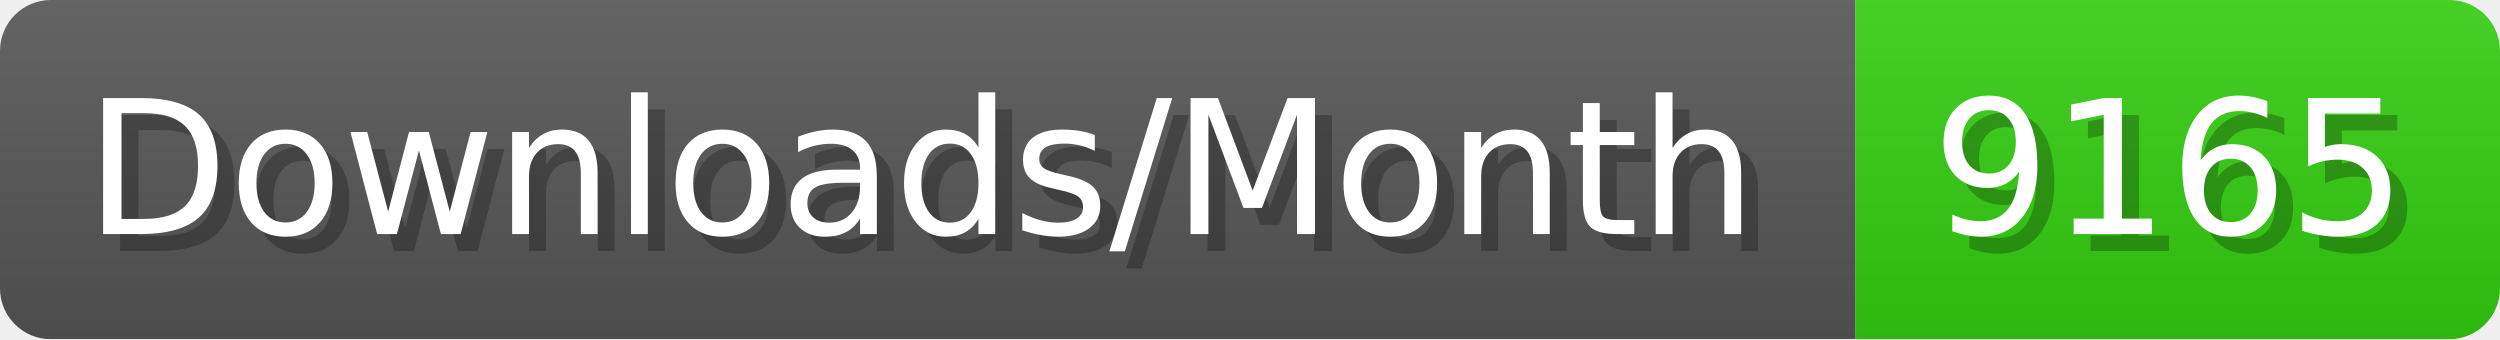
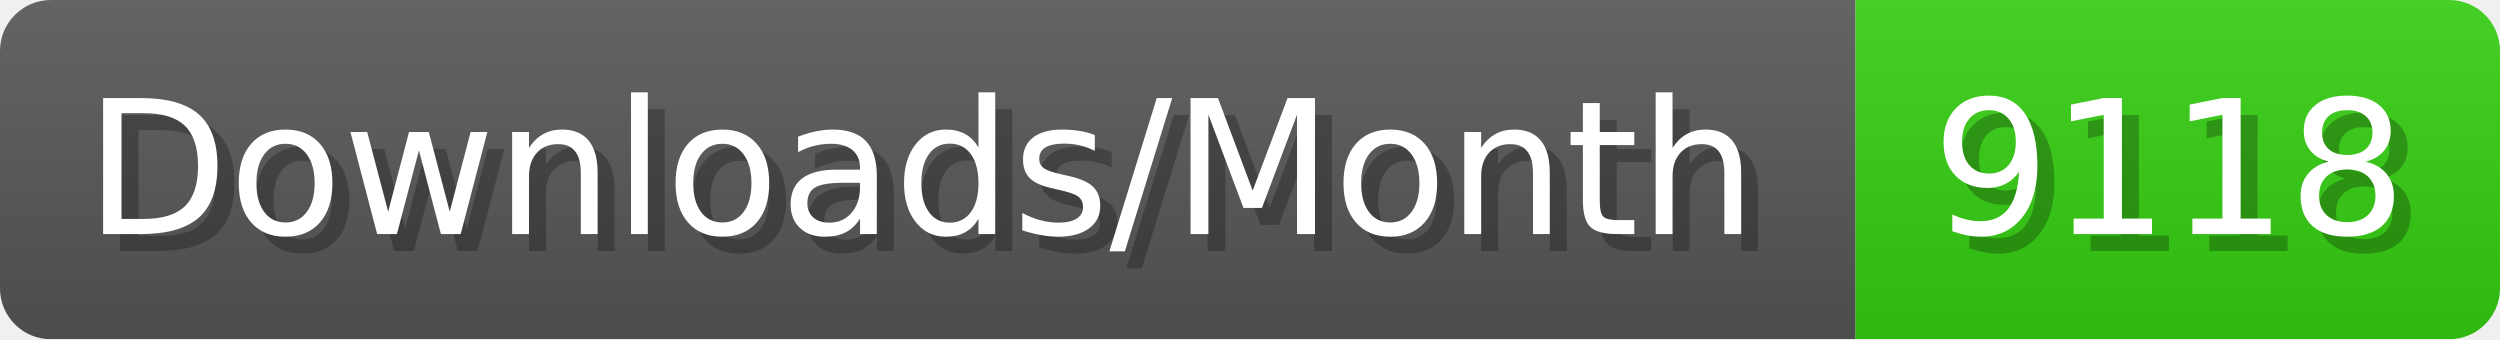
- <svg xmlns="http://www.w3.org/2000/svg" width="147.4" height="20" viewBox="0 0 1474 200" role="img" aria-label="Downloads/Month: 9165">
+ <svg xmlns="http://www.w3.org/2000/svg" width="147.4" height="20" viewBox="0 0 1474 200" role="img" aria-label="Downloads/Month: 9118">
  <linearGradient id="YlXUI" x2="0" y2="100%">
    <stop offset="0" stop-opacity=".1" stop-color="#EEE" />
    <stop offset="1" stop-opacity=".1" />
  </linearGradient>
  <mask id="JHhop">
    <rect width="1474" height="200" rx="30" fill="#FFF" />
  </mask>
  <g mask="url(#JHhop)">
    <rect width="1094" height="200" fill="#555" />
    <rect width="380" height="200" fill="#3C1" x="1094" />
    <rect width="1474" height="200" fill="url(#YlXUI)" />
  </g>
  <g aria-hidden="true" fill="#fff" text-anchor="start" font-family="Verdana,DejaVu Sans,sans-serif" font-size="110">
    <text x="60" y="148" textLength="994" fill="#000" opacity="0.25">Downloads/Month</text>
    <text x="50" y="138" textLength="994">Downloads/Month</text>
-     <text x="1149" y="148" textLength="280" fill="#000" opacity="0.25">9165</text>
-     <text x="1139" y="138" textLength="280">9165</text>
+     <text x="1149" y="148" textLength="280" fill="#000" opacity="0.25">9118</text>
+     <text x="1139" y="138" textLength="280">9118</text>
  </g>
</svg>
